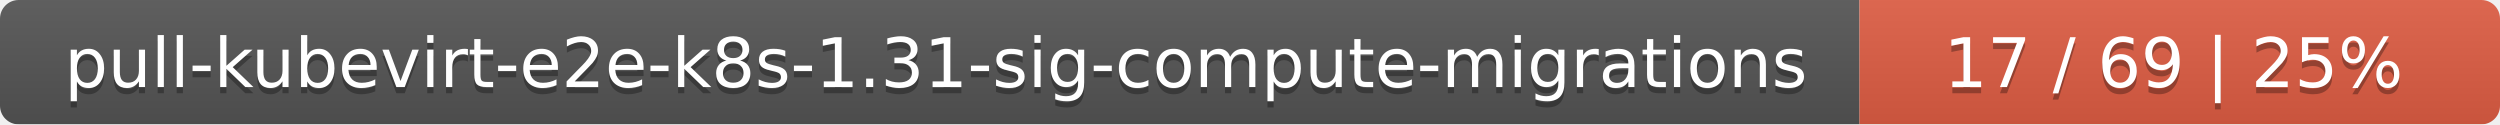
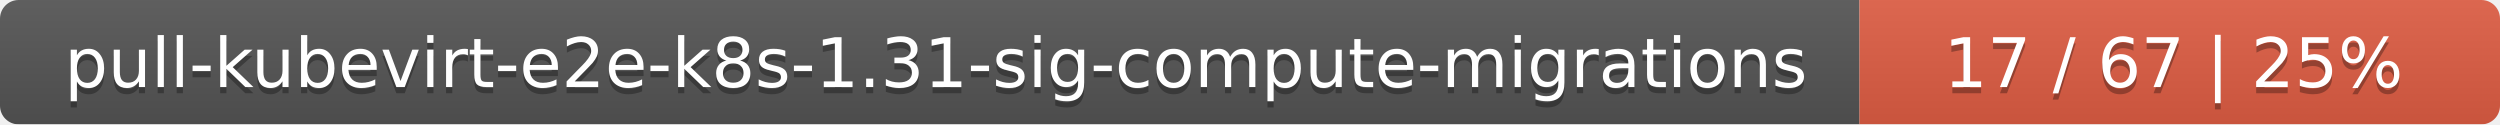
<svg xmlns="http://www.w3.org/2000/svg" width="402" height="20">
  <linearGradient id="smooth" x2="0" y2="100%">
    <stop offset="0" stop-color="#bbb" stop-opacity=".1" />
    <stop offset="1" stop-opacity=".1" />
  </linearGradient>
  <mask id="round">
    <rect width="402" height="20" rx="3" fill="#fff" />
  </mask>
  <g mask="url(#round)">
    <rect width="299" height="20" fill="#555" />
    <rect x="299" width="103" height="20" fill="#e05d44" />
    <rect width="402" height="20" fill="url(#smooth)" />
  </g>
  <g fill="#fff" text-anchor="middle" font-family="DejaVu Sans,Verdana,Geneva,sans-serif" font-size="11">
    <text x="150.5" y="15" fill="#010101" fill-opacity=".3">pull-kubevirt-e2e-k8s-1.31-sig-compute-migrations</text>
    <text x="150.5" y="14">pull-kubevirt-e2e-k8s-1.31-sig-compute-migrations</text>
-     <text x="349.5" y="15" fill="#010101" fill-opacity=".3">17 / 69    |    25%</text>
-     <text x="349.5" y="14">17 / 69    |    25%</text>
+     <text x="349.5" y="15" fill="#010101" fill-opacity=".3">17 / 67    |    25%</text>
+     <text x="349.5" y="14">17 / 67    |    25%</text>
  </g>
</svg>
